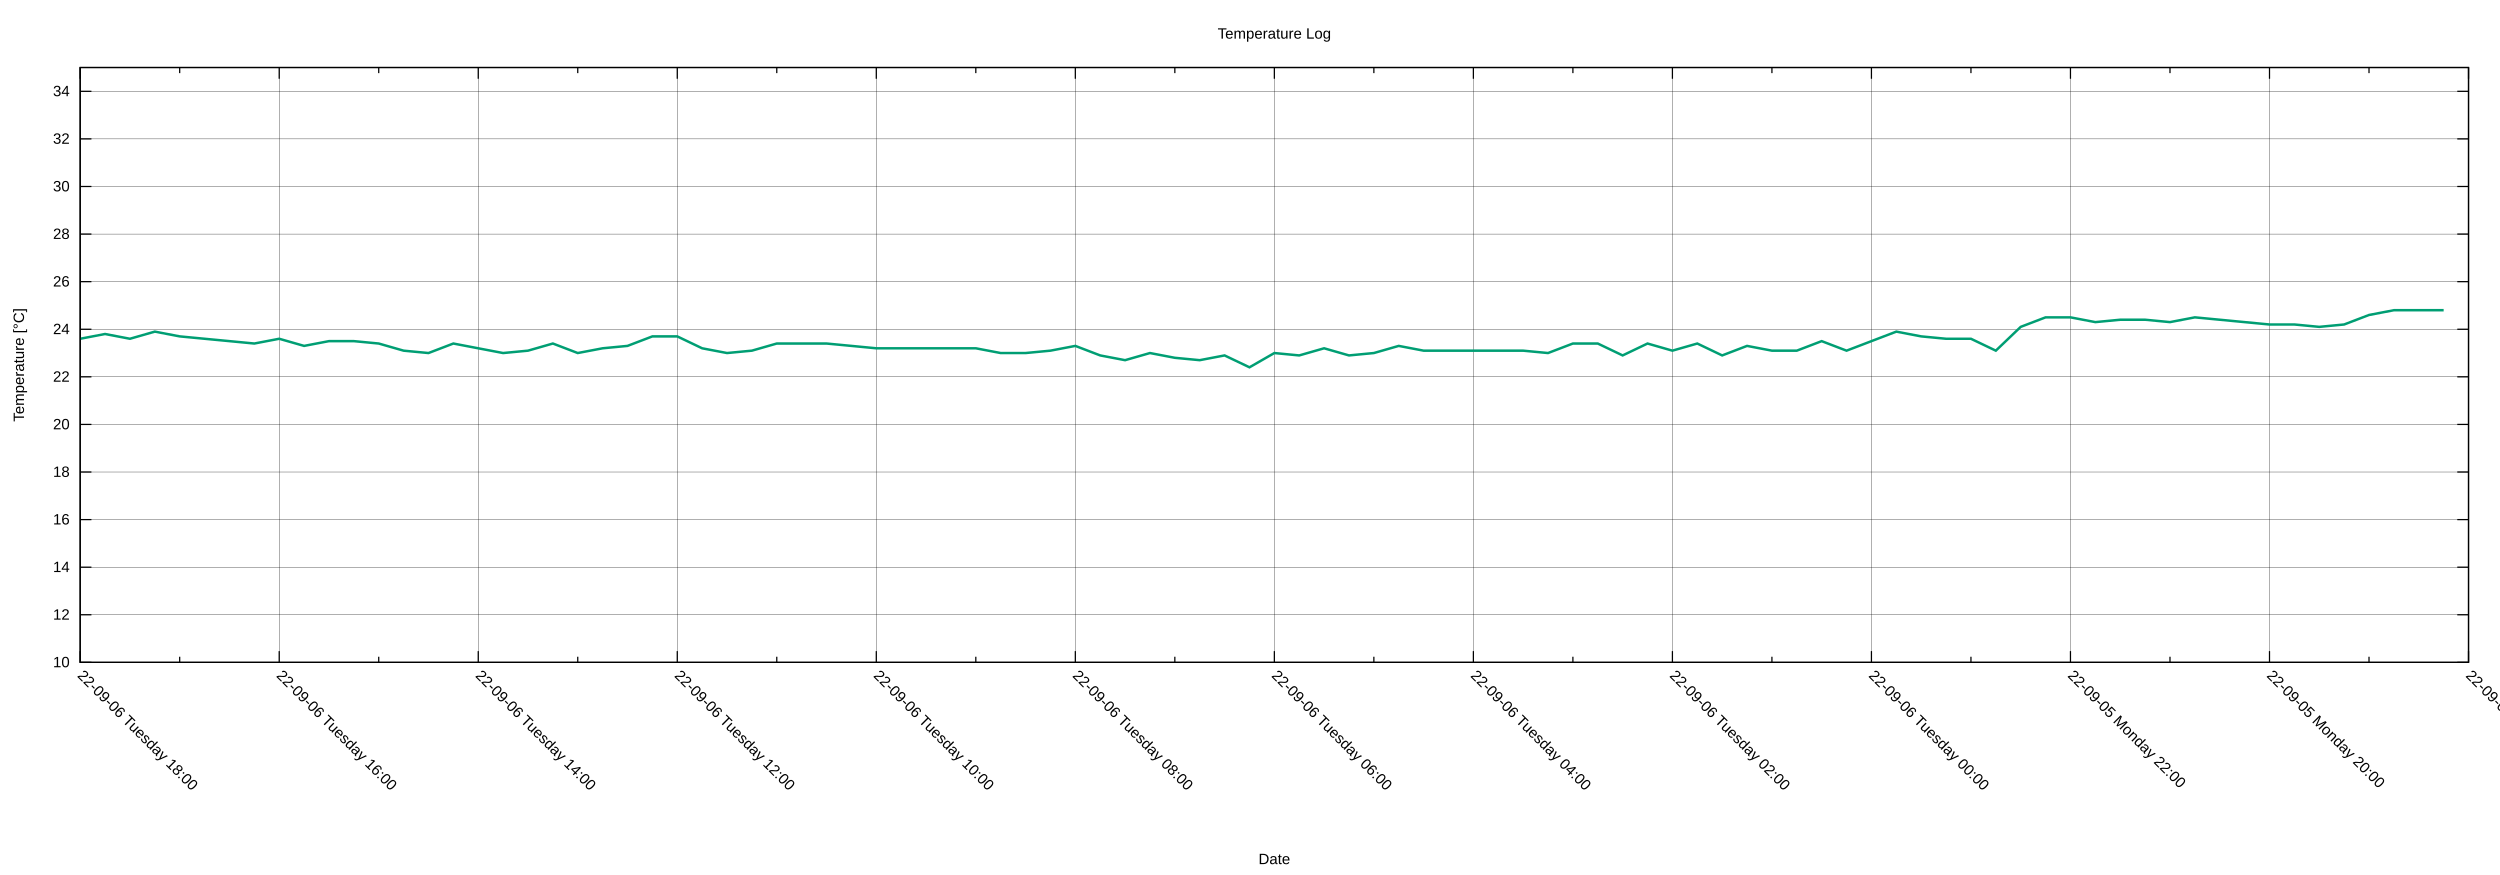
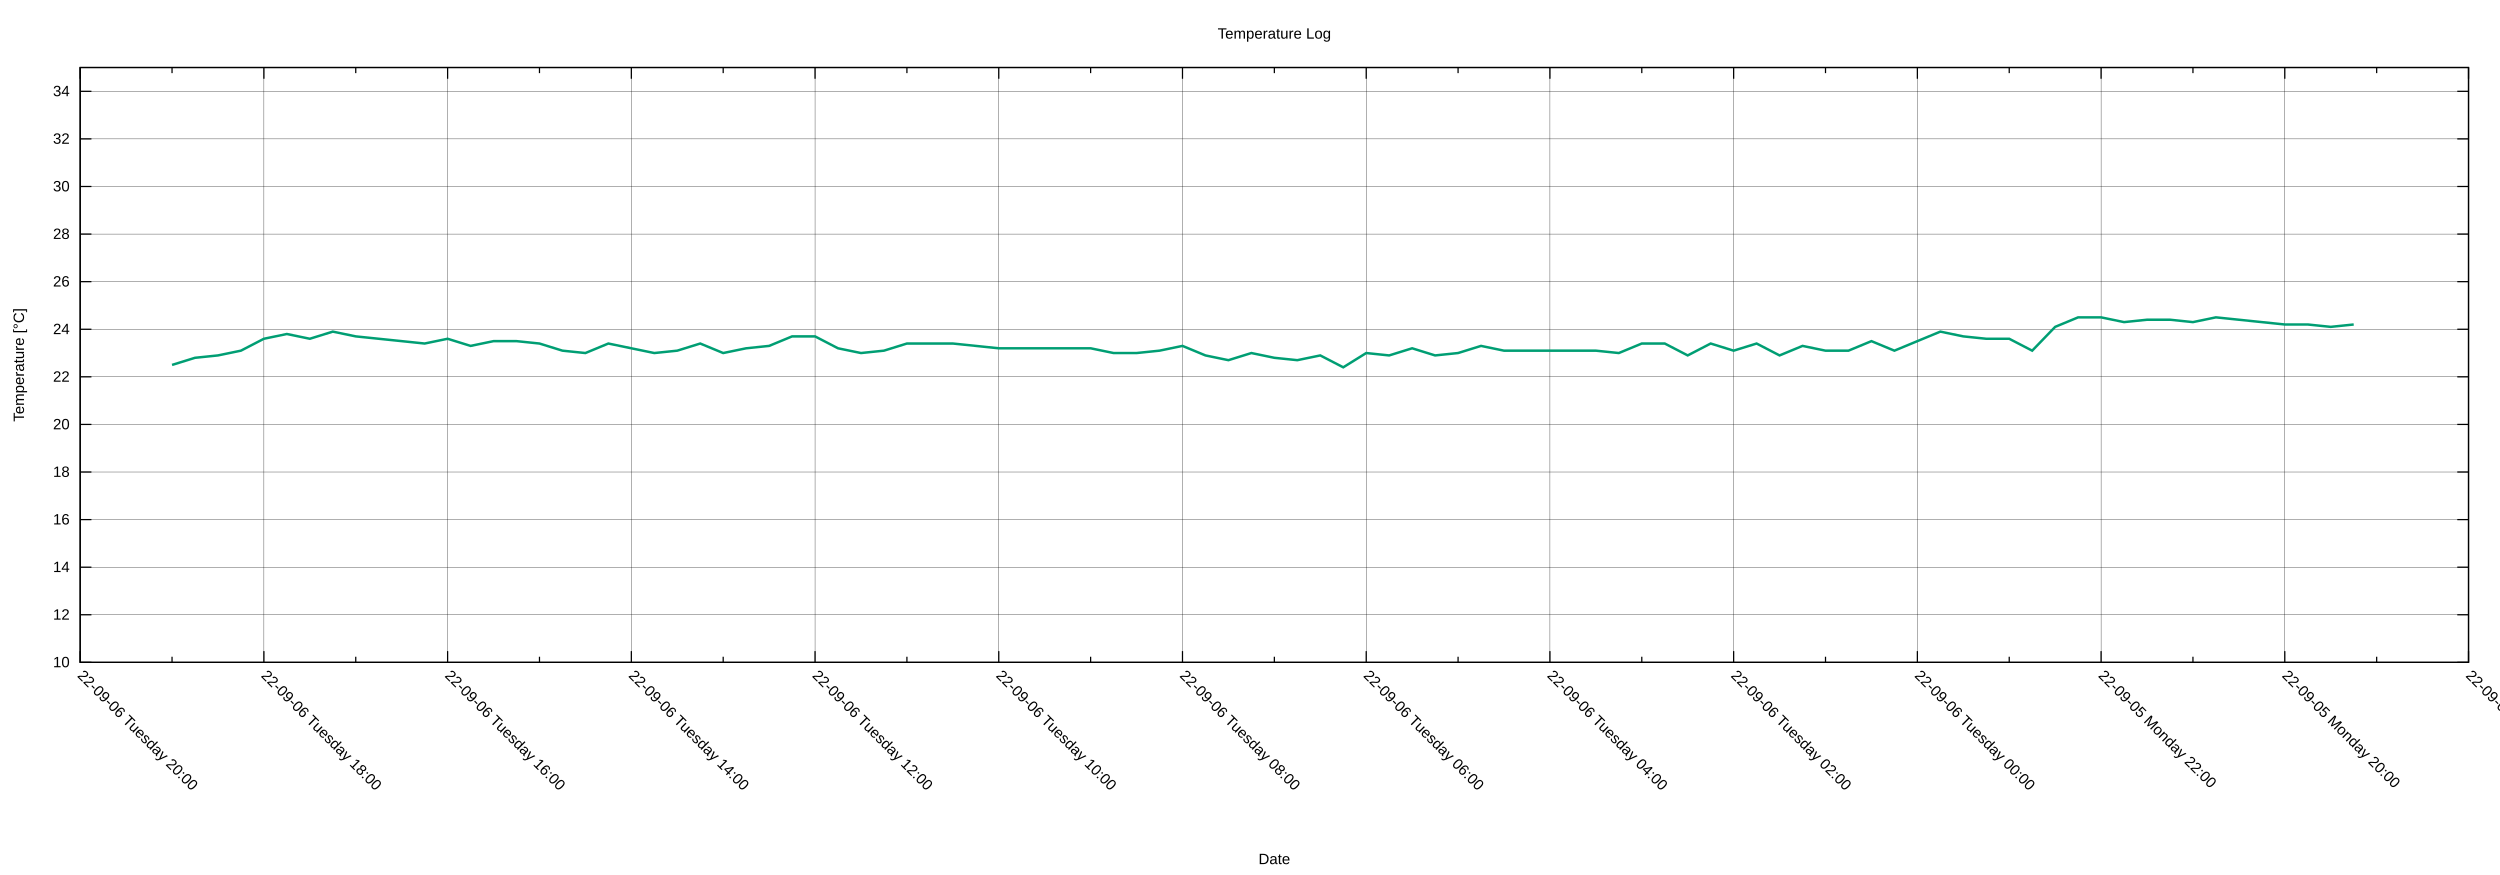
<svg xmlns="http://www.w3.org/2000/svg" xmlns:xlink="http://www.w3.org/1999/xlink" width="2000" height="700" viewBox="0 0 2000 700">
  <g id="gnuplot_canvas">
    <rect x="0" y="0" width="2000" height="700" fill="none" />
    <defs>
      <circle id="gpDot" r="0.5" stroke-width="0.5" stroke="currentColor" />
      <path id="gpPt0" stroke-width="0.222" stroke="currentColor" d="M-1,0 h2 M0,-1 v2" />
      <path id="gpPt1" stroke-width="0.222" stroke="currentColor" d="M-1,-1 L1,1 M1,-1 L-1,1" />
      <path id="gpPt2" stroke-width="0.222" stroke="currentColor" d="M-1,0 L1,0 M0,-1 L0,1 M-1,-1 L1,1 M-1,1 L1,-1" />
      <rect id="gpPt3" stroke-width="0.222" stroke="currentColor" x="-1" y="-1" width="2" height="2" />
      <rect id="gpPt4" stroke-width="0.222" stroke="currentColor" fill="currentColor" x="-1" y="-1" width="2" height="2" />
      <circle id="gpPt5" stroke-width="0.222" stroke="currentColor" cx="0" cy="0" r="1" />
      <use xlink:href="#gpPt5" id="gpPt6" fill="currentColor" stroke="none" />
      <path id="gpPt7" stroke-width="0.222" stroke="currentColor" d="M0,-1.33 L-1.33,0.67 L1.33,0.67 z" />
      <use xlink:href="#gpPt7" id="gpPt8" fill="currentColor" stroke="none" />
      <use xlink:href="#gpPt7" id="gpPt9" stroke="currentColor" transform="rotate(180)" />
      <use xlink:href="#gpPt9" id="gpPt10" fill="currentColor" stroke="none" />
      <use xlink:href="#gpPt3" id="gpPt11" stroke="currentColor" transform="rotate(45)" />
      <use xlink:href="#gpPt11" id="gpPt12" fill="currentColor" stroke="none" />
      <path id="gpPt13" stroke-width="0.222" stroke="currentColor" d="M0,1.330 L1.265,0.411 L0.782,-1.067 L-0.782,-1.076 L-1.265,0.411 z" />
      <use xlink:href="#gpPt13" id="gpPt14" fill="currentColor" stroke="none" />
      <filter id="textbox" filterUnits="objectBoundingBox" x="0" y="0" height="1" width="1">
        <feFlood flood-color="white" flood-opacity="1" result="bgnd" />
        <feComposite in="SourceGraphic" in2="bgnd" operator="atop" />
      </filter>
      <filter id="greybox" filterUnits="objectBoundingBox" x="0" y="0" height="1" width="1">
        <feFlood flood-color="lightgrey" flood-opacity="1" result="grey" />
        <feComposite in="SourceGraphic" in2="grey" operator="atop" />
      </filter>
    </defs>
    <g fill="none" color="white" stroke="currentColor" stroke-width="1.00" stroke-linecap="butt" stroke-linejoin="miter">
</g>
    <g fill="none" color="black" stroke="currentColor" stroke-width="1.00" stroke-linecap="butt" stroke-linejoin="miter">
</g>
    <g fill="none" color="black" stroke="black" stroke-width="0.25" stroke-linecap="butt" stroke-linejoin="miter">
</g>
    <g fill="none" color="black" stroke="currentColor" stroke-width="0.25" stroke-linecap="butt" stroke-linejoin="miter">
      <path stroke="black" class="gridline" d="M64.14,529.89 L1974.82,529.89  " />
    </g>
    <g fill="none" color="black" stroke="black" stroke-width="1.00" stroke-linecap="butt" stroke-linejoin="miter">
</g>
    <g fill="none" color="black" stroke="currentColor" stroke-width="1.00" stroke-linecap="butt" stroke-linejoin="miter">
      <path stroke="black" d="M64.14,529.89 L73.14,529.89 M1974.82,529.89 L1965.82,529.89  " />
      <g transform="translate(55.75,533.79)" stroke="none" fill="black" font-family="Arial" font-size="12.00" text-anchor="end">
        <text>
          <tspan font-family="Arial"> 10</tspan>
        </text>
      </g>
    </g>
    <g fill="none" color="black" stroke="currentColor" stroke-width="1.00" stroke-linecap="butt" stroke-linejoin="miter">
</g>
    <g fill="none" color="black" stroke="black" stroke-width="0.25" stroke-linecap="butt" stroke-linejoin="miter">
</g>
    <g fill="none" color="black" stroke="currentColor" stroke-width="0.25" stroke-linecap="butt" stroke-linejoin="miter">
      <path stroke="black" class="gridline" d="M64.14,491.82 L1974.82,491.82  " />
    </g>
    <g fill="none" color="black" stroke="black" stroke-width="1.00" stroke-linecap="butt" stroke-linejoin="miter">
</g>
    <g fill="none" color="black" stroke="currentColor" stroke-width="1.00" stroke-linecap="butt" stroke-linejoin="miter">
      <path stroke="black" d="M64.14,491.82 L73.14,491.82 M1974.82,491.82 L1965.82,491.82  " />
      <g transform="translate(55.75,495.72)" stroke="none" fill="black" font-family="Arial" font-size="12.00" text-anchor="end">
        <text>
          <tspan font-family="Arial"> 12</tspan>
        </text>
      </g>
    </g>
    <g fill="none" color="black" stroke="currentColor" stroke-width="1.00" stroke-linecap="butt" stroke-linejoin="miter">
</g>
    <g fill="none" color="black" stroke="black" stroke-width="0.25" stroke-linecap="butt" stroke-linejoin="miter">
</g>
    <g fill="none" color="black" stroke="currentColor" stroke-width="0.25" stroke-linecap="butt" stroke-linejoin="miter">
      <path stroke="black" class="gridline" d="M64.14,453.75 L1974.82,453.75  " />
    </g>
    <g fill="none" color="black" stroke="black" stroke-width="1.00" stroke-linecap="butt" stroke-linejoin="miter">
</g>
    <g fill="none" color="black" stroke="currentColor" stroke-width="1.00" stroke-linecap="butt" stroke-linejoin="miter">
      <path stroke="black" d="M64.14,453.75 L73.14,453.75 M1974.82,453.75 L1965.82,453.75  " />
      <g transform="translate(55.75,457.65)" stroke="none" fill="black" font-family="Arial" font-size="12.00" text-anchor="end">
        <text>
          <tspan font-family="Arial"> 14</tspan>
        </text>
      </g>
    </g>
    <g fill="none" color="black" stroke="currentColor" stroke-width="1.00" stroke-linecap="butt" stroke-linejoin="miter">
</g>
    <g fill="none" color="black" stroke="black" stroke-width="0.25" stroke-linecap="butt" stroke-linejoin="miter">
</g>
    <g fill="none" color="black" stroke="currentColor" stroke-width="0.25" stroke-linecap="butt" stroke-linejoin="miter">
      <path stroke="black" class="gridline" d="M64.14,415.68 L1974.82,415.68  " />
    </g>
    <g fill="none" color="black" stroke="black" stroke-width="1.00" stroke-linecap="butt" stroke-linejoin="miter">
</g>
    <g fill="none" color="black" stroke="currentColor" stroke-width="1.00" stroke-linecap="butt" stroke-linejoin="miter">
      <path stroke="black" d="M64.14,415.68 L73.14,415.68 M1974.82,415.68 L1965.82,415.68  " />
      <g transform="translate(55.75,419.58)" stroke="none" fill="black" font-family="Arial" font-size="12.00" text-anchor="end">
        <text>
          <tspan font-family="Arial"> 16</tspan>
        </text>
      </g>
    </g>
    <g fill="none" color="black" stroke="currentColor" stroke-width="1.00" stroke-linecap="butt" stroke-linejoin="miter">
</g>
    <g fill="none" color="black" stroke="black" stroke-width="0.25" stroke-linecap="butt" stroke-linejoin="miter">
</g>
    <g fill="none" color="black" stroke="currentColor" stroke-width="0.25" stroke-linecap="butt" stroke-linejoin="miter">
      <path stroke="black" class="gridline" d="M64.14,377.61 L1974.82,377.61  " />
    </g>
    <g fill="none" color="black" stroke="black" stroke-width="1.00" stroke-linecap="butt" stroke-linejoin="miter">
</g>
    <g fill="none" color="black" stroke="currentColor" stroke-width="1.00" stroke-linecap="butt" stroke-linejoin="miter">
      <path stroke="black" d="M64.14,377.61 L73.14,377.61 M1974.82,377.61 L1965.82,377.61  " />
      <g transform="translate(55.75,381.51)" stroke="none" fill="black" font-family="Arial" font-size="12.00" text-anchor="end">
        <text>
          <tspan font-family="Arial"> 18</tspan>
        </text>
      </g>
    </g>
    <g fill="none" color="black" stroke="currentColor" stroke-width="1.00" stroke-linecap="butt" stroke-linejoin="miter">
</g>
    <g fill="none" color="black" stroke="black" stroke-width="0.25" stroke-linecap="butt" stroke-linejoin="miter">
</g>
    <g fill="none" color="black" stroke="currentColor" stroke-width="0.25" stroke-linecap="butt" stroke-linejoin="miter">
      <path stroke="black" class="gridline" d="M64.14,339.54 L1974.82,339.54  " />
    </g>
    <g fill="none" color="black" stroke="black" stroke-width="1.00" stroke-linecap="butt" stroke-linejoin="miter">
</g>
    <g fill="none" color="black" stroke="currentColor" stroke-width="1.00" stroke-linecap="butt" stroke-linejoin="miter">
      <path stroke="black" d="M64.14,339.54 L73.14,339.54 M1974.82,339.54 L1965.82,339.54  " />
      <g transform="translate(55.75,343.44)" stroke="none" fill="black" font-family="Arial" font-size="12.00" text-anchor="end">
        <text>
          <tspan font-family="Arial"> 20</tspan>
        </text>
      </g>
    </g>
    <g fill="none" color="black" stroke="currentColor" stroke-width="1.00" stroke-linecap="butt" stroke-linejoin="miter">
</g>
    <g fill="none" color="black" stroke="black" stroke-width="0.25" stroke-linecap="butt" stroke-linejoin="miter">
</g>
    <g fill="none" color="black" stroke="currentColor" stroke-width="0.25" stroke-linecap="butt" stroke-linejoin="miter">
      <path stroke="black" class="gridline" d="M64.14,301.47 L1974.82,301.47  " />
    </g>
    <g fill="none" color="black" stroke="black" stroke-width="1.00" stroke-linecap="butt" stroke-linejoin="miter">
</g>
    <g fill="none" color="black" stroke="currentColor" stroke-width="1.00" stroke-linecap="butt" stroke-linejoin="miter">
      <path stroke="black" d="M64.14,301.47 L73.14,301.47 M1974.82,301.47 L1965.82,301.47  " />
      <g transform="translate(55.75,305.37)" stroke="none" fill="black" font-family="Arial" font-size="12.00" text-anchor="end">
        <text>
          <tspan font-family="Arial"> 22</tspan>
        </text>
      </g>
    </g>
    <g fill="none" color="black" stroke="currentColor" stroke-width="1.00" stroke-linecap="butt" stroke-linejoin="miter">
</g>
    <g fill="none" color="black" stroke="black" stroke-width="0.25" stroke-linecap="butt" stroke-linejoin="miter">
</g>
    <g fill="none" color="black" stroke="currentColor" stroke-width="0.25" stroke-linecap="butt" stroke-linejoin="miter">
      <path stroke="black" class="gridline" d="M64.14,263.40 L1974.82,263.40  " />
    </g>
    <g fill="none" color="black" stroke="black" stroke-width="1.00" stroke-linecap="butt" stroke-linejoin="miter">
</g>
    <g fill="none" color="black" stroke="currentColor" stroke-width="1.00" stroke-linecap="butt" stroke-linejoin="miter">
      <path stroke="black" d="M64.14,263.40 L73.14,263.40 M1974.82,263.40 L1965.82,263.40  " />
      <g transform="translate(55.75,267.30)" stroke="none" fill="black" font-family="Arial" font-size="12.00" text-anchor="end">
        <text>
          <tspan font-family="Arial"> 24</tspan>
        </text>
      </g>
    </g>
    <g fill="none" color="black" stroke="currentColor" stroke-width="1.00" stroke-linecap="butt" stroke-linejoin="miter">
</g>
    <g fill="none" color="black" stroke="black" stroke-width="0.25" stroke-linecap="butt" stroke-linejoin="miter">
</g>
    <g fill="none" color="black" stroke="currentColor" stroke-width="0.25" stroke-linecap="butt" stroke-linejoin="miter">
      <path stroke="black" class="gridline" d="M64.14,225.33 L1974.82,225.33  " />
    </g>
    <g fill="none" color="black" stroke="black" stroke-width="1.00" stroke-linecap="butt" stroke-linejoin="miter">
</g>
    <g fill="none" color="black" stroke="currentColor" stroke-width="1.00" stroke-linecap="butt" stroke-linejoin="miter">
      <path stroke="black" d="M64.14,225.33 L73.14,225.33 M1974.82,225.33 L1965.82,225.33  " />
      <g transform="translate(55.75,229.23)" stroke="none" fill="black" font-family="Arial" font-size="12.00" text-anchor="end">
        <text>
          <tspan font-family="Arial"> 26</tspan>
        </text>
      </g>
    </g>
    <g fill="none" color="black" stroke="currentColor" stroke-width="1.00" stroke-linecap="butt" stroke-linejoin="miter">
</g>
    <g fill="none" color="black" stroke="black" stroke-width="0.25" stroke-linecap="butt" stroke-linejoin="miter">
</g>
    <g fill="none" color="black" stroke="currentColor" stroke-width="0.25" stroke-linecap="butt" stroke-linejoin="miter">
      <path stroke="black" class="gridline" d="M64.14,187.26 L1974.82,187.26  " />
    </g>
    <g fill="none" color="black" stroke="black" stroke-width="1.00" stroke-linecap="butt" stroke-linejoin="miter">
</g>
    <g fill="none" color="black" stroke="currentColor" stroke-width="1.00" stroke-linecap="butt" stroke-linejoin="miter">
      <path stroke="black" d="M64.14,187.26 L73.14,187.26 M1974.82,187.26 L1965.82,187.26  " />
      <g transform="translate(55.75,191.16)" stroke="none" fill="black" font-family="Arial" font-size="12.00" text-anchor="end">
        <text>
          <tspan font-family="Arial"> 28</tspan>
        </text>
      </g>
    </g>
    <g fill="none" color="black" stroke="currentColor" stroke-width="1.00" stroke-linecap="butt" stroke-linejoin="miter">
</g>
    <g fill="none" color="black" stroke="black" stroke-width="0.25" stroke-linecap="butt" stroke-linejoin="miter">
</g>
    <g fill="none" color="black" stroke="currentColor" stroke-width="0.25" stroke-linecap="butt" stroke-linejoin="miter">
      <path stroke="black" class="gridline" d="M64.14,149.19 L1974.82,149.19  " />
    </g>
    <g fill="none" color="black" stroke="black" stroke-width="1.00" stroke-linecap="butt" stroke-linejoin="miter">
</g>
    <g fill="none" color="black" stroke="currentColor" stroke-width="1.00" stroke-linecap="butt" stroke-linejoin="miter">
      <path stroke="black" d="M64.14,149.19 L73.14,149.19 M1974.82,149.19 L1965.82,149.19  " />
      <g transform="translate(55.75,153.09)" stroke="none" fill="black" font-family="Arial" font-size="12.00" text-anchor="end">
        <text>
          <tspan font-family="Arial"> 30</tspan>
        </text>
      </g>
    </g>
    <g fill="none" color="black" stroke="currentColor" stroke-width="1.00" stroke-linecap="butt" stroke-linejoin="miter">
</g>
    <g fill="none" color="black" stroke="black" stroke-width="0.25" stroke-linecap="butt" stroke-linejoin="miter">
</g>
    <g fill="none" color="black" stroke="currentColor" stroke-width="0.25" stroke-linecap="butt" stroke-linejoin="miter">
      <path stroke="black" class="gridline" d="M64.14,111.12 L1974.82,111.12  " />
    </g>
    <g fill="none" color="black" stroke="black" stroke-width="1.00" stroke-linecap="butt" stroke-linejoin="miter">
</g>
    <g fill="none" color="black" stroke="currentColor" stroke-width="1.00" stroke-linecap="butt" stroke-linejoin="miter">
      <path stroke="black" d="M64.14,111.12 L73.14,111.12 M1974.82,111.12 L1965.82,111.12  " />
      <g transform="translate(55.75,115.02)" stroke="none" fill="black" font-family="Arial" font-size="12.00" text-anchor="end">
        <text>
          <tspan font-family="Arial"> 32</tspan>
        </text>
      </g>
    </g>
    <g fill="none" color="black" stroke="currentColor" stroke-width="1.00" stroke-linecap="butt" stroke-linejoin="miter">
</g>
    <g fill="none" color="black" stroke="black" stroke-width="0.25" stroke-linecap="butt" stroke-linejoin="miter">
</g>
    <g fill="none" color="black" stroke="currentColor" stroke-width="0.25" stroke-linecap="butt" stroke-linejoin="miter">
      <path stroke="black" class="gridline" d="M64.14,73.05 L1974.82,73.05  " />
    </g>
    <g fill="none" color="black" stroke="black" stroke-width="1.00" stroke-linecap="butt" stroke-linejoin="miter">
</g>
    <g fill="none" color="black" stroke="currentColor" stroke-width="1.00" stroke-linecap="butt" stroke-linejoin="miter">
      <path stroke="black" d="M64.14,73.05 L73.14,73.05 M1974.82,73.05 L1965.82,73.05  " />
      <g transform="translate(55.75,76.95)" stroke="none" fill="black" font-family="Arial" font-size="12.00" text-anchor="end">
        <text>
          <tspan font-family="Arial"> 34</tspan>
        </text>
      </g>
    </g>
    <g fill="none" color="black" stroke="currentColor" stroke-width="1.00" stroke-linecap="butt" stroke-linejoin="miter">
</g>
    <g fill="none" color="black" stroke="black" stroke-width="0.25" stroke-linecap="butt" stroke-linejoin="miter">
</g>
    <g fill="none" color="black" stroke="currentColor" stroke-width="0.25" stroke-linecap="butt" stroke-linejoin="miter">
      <path stroke="black" class="gridline" d="M1974.82,529.89 L1974.82,54.01  " />
    </g>
    <g fill="none" color="black" stroke="black" stroke-width="1.00" stroke-linecap="butt" stroke-linejoin="miter">
</g>
    <g fill="none" color="black" stroke="currentColor" stroke-width="1.00" stroke-linecap="butt" stroke-linejoin="miter">
      <path stroke="black" d="M1974.82,529.89 L1974.82,520.89 M1974.82,54.01 L1974.82,63.01  " />
      <g transform="translate(1972.06,541.04) rotate(45)" stroke="none" fill="black" font-family="Arial" font-size="12.00" text-anchor="start">
        <text>
          <tspan font-family="Arial">22-09-05 Monday 18:00</tspan>
        </text>
      </g>
    </g>
    <g fill="none" color="black" stroke="currentColor" stroke-width="1.00" stroke-linecap="butt" stroke-linejoin="miter">
-       <path stroke="black" d="M1895.21,529.89 L1895.21,525.39 M1895.21,54.01 L1895.21,58.51  " />
-     </g>
-     <g fill="none" color="black" stroke="black" stroke-width="0.25" stroke-linecap="butt" stroke-linejoin="miter">
- </g>
-     <g fill="none" color="black" stroke="currentColor" stroke-width="0.25" stroke-linecap="butt" stroke-linejoin="miter">
-       <path stroke="black" class="gridline" d="M1815.60,529.89 L1815.60,54.01  " />
-     </g>
-     <g fill="none" color="black" stroke="black" stroke-width="1.00" stroke-linecap="butt" stroke-linejoin="miter">
- </g>
-     <g fill="none" color="black" stroke="currentColor" stroke-width="1.00" stroke-linecap="butt" stroke-linejoin="miter">
-       <path stroke="black" d="M1815.60,529.89 L1815.60,520.89 M1815.60,54.01 L1815.60,63.01  " />
-       <g transform="translate(1812.84,541.04) rotate(45)" stroke="none" fill="black" font-family="Arial" font-size="12.00" text-anchor="start">
+       <path stroke="black" d="M1901.33,529.89 L1901.33,525.39 M1901.33,54.01 L1901.33,58.51  " />
+     </g>
+     <g fill="none" color="black" stroke="black" stroke-width="0.25" stroke-linecap="butt" stroke-linejoin="miter">
+ </g>
+     <g fill="none" color="black" stroke="currentColor" stroke-width="0.25" stroke-linecap="butt" stroke-linejoin="miter">
+       <path stroke="black" class="gridline" d="M1827.84,529.89 L1827.84,54.01  " />
+     </g>
+     <g fill="none" color="black" stroke="black" stroke-width="1.00" stroke-linecap="butt" stroke-linejoin="miter">
+ </g>
+     <g fill="none" color="black" stroke="currentColor" stroke-width="1.00" stroke-linecap="butt" stroke-linejoin="miter">
+       <path stroke="black" d="M1827.84,529.89 L1827.84,520.89 M1827.84,54.01 L1827.84,63.01  " />
+       <g transform="translate(1825.08,541.04) rotate(45)" stroke="none" fill="black" font-family="Arial" font-size="12.00" text-anchor="start">
        <text>
          <tspan font-family="Arial">22-09-05 Monday 20:00</tspan>
        </text>
      </g>
    </g>
    <g fill="none" color="black" stroke="currentColor" stroke-width="1.00" stroke-linecap="butt" stroke-linejoin="miter">
-       <path stroke="black" d="M1735.99,529.89 L1735.99,525.39 M1735.99,54.01 L1735.99,58.51  " />
-     </g>
-     <g fill="none" color="black" stroke="black" stroke-width="0.25" stroke-linecap="butt" stroke-linejoin="miter">
- </g>
-     <g fill="none" color="black" stroke="currentColor" stroke-width="0.25" stroke-linecap="butt" stroke-linejoin="miter">
-       <path stroke="black" class="gridline" d="M1656.37,529.89 L1656.37,54.01  " />
-     </g>
-     <g fill="none" color="black" stroke="black" stroke-width="1.00" stroke-linecap="butt" stroke-linejoin="miter">
- </g>
-     <g fill="none" color="black" stroke="currentColor" stroke-width="1.00" stroke-linecap="butt" stroke-linejoin="miter">
-       <path stroke="black" d="M1656.37,529.89 L1656.37,520.89 M1656.37,54.01 L1656.37,63.01  " />
-       <g transform="translate(1653.61,541.04) rotate(45)" stroke="none" fill="black" font-family="Arial" font-size="12.00" text-anchor="start">
+       <path stroke="black" d="M1754.36,529.89 L1754.36,525.39 M1754.36,54.01 L1754.36,58.51  " />
+     </g>
+     <g fill="none" color="black" stroke="black" stroke-width="0.25" stroke-linecap="butt" stroke-linejoin="miter">
+ </g>
+     <g fill="none" color="black" stroke="currentColor" stroke-width="0.25" stroke-linecap="butt" stroke-linejoin="miter">
+       <path stroke="black" class="gridline" d="M1680.87,529.89 L1680.87,54.01  " />
+     </g>
+     <g fill="none" color="black" stroke="black" stroke-width="1.00" stroke-linecap="butt" stroke-linejoin="miter">
+ </g>
+     <g fill="none" color="black" stroke="currentColor" stroke-width="1.00" stroke-linecap="butt" stroke-linejoin="miter">
+       <path stroke="black" d="M1680.87,529.89 L1680.87,520.89 M1680.87,54.01 L1680.87,63.01  " />
+       <g transform="translate(1678.11,541.04) rotate(45)" stroke="none" fill="black" font-family="Arial" font-size="12.00" text-anchor="start">
        <text>
          <tspan font-family="Arial">22-09-05 Monday 22:00</tspan>
        </text>
      </g>
    </g>
    <g fill="none" color="black" stroke="currentColor" stroke-width="1.00" stroke-linecap="butt" stroke-linejoin="miter">
-       <path stroke="black" d="M1576.76,529.89 L1576.76,525.39 M1576.76,54.01 L1576.76,58.51  " />
-     </g>
-     <g fill="none" color="black" stroke="black" stroke-width="0.25" stroke-linecap="butt" stroke-linejoin="miter">
- </g>
-     <g fill="none" color="black" stroke="currentColor" stroke-width="0.25" stroke-linecap="butt" stroke-linejoin="miter">
-       <path stroke="black" class="gridline" d="M1497.15,529.89 L1497.15,54.01  " />
-     </g>
-     <g fill="none" color="black" stroke="black" stroke-width="1.00" stroke-linecap="butt" stroke-linejoin="miter">
- </g>
-     <g fill="none" color="black" stroke="currentColor" stroke-width="1.00" stroke-linecap="butt" stroke-linejoin="miter">
-       <path stroke="black" d="M1497.15,529.89 L1497.15,520.89 M1497.15,54.01 L1497.15,63.01  " />
-       <g transform="translate(1494.39,541.04) rotate(45)" stroke="none" fill="black" font-family="Arial" font-size="12.00" text-anchor="start">
+       <path stroke="black" d="M1607.38,529.89 L1607.38,525.39 M1607.38,54.01 L1607.38,58.51  " />
+     </g>
+     <g fill="none" color="black" stroke="black" stroke-width="0.25" stroke-linecap="butt" stroke-linejoin="miter">
+ </g>
+     <g fill="none" color="black" stroke="currentColor" stroke-width="0.25" stroke-linecap="butt" stroke-linejoin="miter">
+       <path stroke="black" class="gridline" d="M1533.89,529.89 L1533.89,54.01  " />
+     </g>
+     <g fill="none" color="black" stroke="black" stroke-width="1.00" stroke-linecap="butt" stroke-linejoin="miter">
+ </g>
+     <g fill="none" color="black" stroke="currentColor" stroke-width="1.00" stroke-linecap="butt" stroke-linejoin="miter">
+       <path stroke="black" d="M1533.89,529.89 L1533.89,520.89 M1533.89,54.01 L1533.89,63.01  " />
+       <g transform="translate(1531.13,541.04) rotate(45)" stroke="none" fill="black" font-family="Arial" font-size="12.00" text-anchor="start">
        <text>
          <tspan font-family="Arial">22-09-06 Tuesday 00:00</tspan>
        </text>
      </g>
    </g>
    <g fill="none" color="black" stroke="currentColor" stroke-width="1.00" stroke-linecap="butt" stroke-linejoin="miter">
-       <path stroke="black" d="M1417.54,529.89 L1417.54,525.39 M1417.54,54.01 L1417.54,58.51  " />
-     </g>
-     <g fill="none" color="black" stroke="black" stroke-width="0.25" stroke-linecap="butt" stroke-linejoin="miter">
- </g>
-     <g fill="none" color="black" stroke="currentColor" stroke-width="0.25" stroke-linecap="butt" stroke-linejoin="miter">
-       <path stroke="black" class="gridline" d="M1337.93,529.89 L1337.93,54.01  " />
-     </g>
-     <g fill="none" color="black" stroke="black" stroke-width="1.00" stroke-linecap="butt" stroke-linejoin="miter">
- </g>
-     <g fill="none" color="black" stroke="currentColor" stroke-width="1.00" stroke-linecap="butt" stroke-linejoin="miter">
-       <path stroke="black" d="M1337.93,529.89 L1337.93,520.89 M1337.93,54.01 L1337.93,63.01  " />
-       <g transform="translate(1335.17,541.04) rotate(45)" stroke="none" fill="black" font-family="Arial" font-size="12.00" text-anchor="start">
+       <path stroke="black" d="M1460.41,529.89 L1460.41,525.39 M1460.41,54.01 L1460.41,58.51  " />
+     </g>
+     <g fill="none" color="black" stroke="black" stroke-width="0.25" stroke-linecap="butt" stroke-linejoin="miter">
+ </g>
+     <g fill="none" color="black" stroke="currentColor" stroke-width="0.25" stroke-linecap="butt" stroke-linejoin="miter">
+       <path stroke="black" class="gridline" d="M1386.92,529.89 L1386.92,54.01  " />
+     </g>
+     <g fill="none" color="black" stroke="black" stroke-width="1.00" stroke-linecap="butt" stroke-linejoin="miter">
+ </g>
+     <g fill="none" color="black" stroke="currentColor" stroke-width="1.00" stroke-linecap="butt" stroke-linejoin="miter">
+       <path stroke="black" d="M1386.92,529.89 L1386.92,520.89 M1386.92,54.01 L1386.92,63.01  " />
+       <g transform="translate(1384.16,541.04) rotate(45)" stroke="none" fill="black" font-family="Arial" font-size="12.00" text-anchor="start">
        <text>
          <tspan font-family="Arial">22-09-06 Tuesday 02:00</tspan>
        </text>
      </g>
    </g>
    <g fill="none" color="black" stroke="currentColor" stroke-width="1.00" stroke-linecap="butt" stroke-linejoin="miter">
-       <path stroke="black" d="M1258.32,529.89 L1258.32,525.39 M1258.32,54.01 L1258.32,58.51  " />
-     </g>
-     <g fill="none" color="black" stroke="black" stroke-width="0.25" stroke-linecap="butt" stroke-linejoin="miter">
- </g>
-     <g fill="none" color="black" stroke="currentColor" stroke-width="0.25" stroke-linecap="butt" stroke-linejoin="miter">
-       <path stroke="black" class="gridline" d="M1178.70,529.89 L1178.70,54.01  " />
-     </g>
-     <g fill="none" color="black" stroke="black" stroke-width="1.00" stroke-linecap="butt" stroke-linejoin="miter">
- </g>
-     <g fill="none" color="black" stroke="currentColor" stroke-width="1.00" stroke-linecap="butt" stroke-linejoin="miter">
-       <path stroke="black" d="M1178.70,529.89 L1178.70,520.89 M1178.70,54.01 L1178.70,63.01  " />
-       <g transform="translate(1175.94,541.04) rotate(45)" stroke="none" fill="black" font-family="Arial" font-size="12.00" text-anchor="start">
+       <path stroke="black" d="M1313.43,529.89 L1313.43,525.39 M1313.43,54.01 L1313.43,58.51  " />
+     </g>
+     <g fill="none" color="black" stroke="black" stroke-width="0.25" stroke-linecap="butt" stroke-linejoin="miter">
+ </g>
+     <g fill="none" color="black" stroke="currentColor" stroke-width="0.25" stroke-linecap="butt" stroke-linejoin="miter">
+       <path stroke="black" class="gridline" d="M1239.94,529.89 L1239.94,54.01  " />
+     </g>
+     <g fill="none" color="black" stroke="black" stroke-width="1.00" stroke-linecap="butt" stroke-linejoin="miter">
+ </g>
+     <g fill="none" color="black" stroke="currentColor" stroke-width="1.00" stroke-linecap="butt" stroke-linejoin="miter">
+       <path stroke="black" d="M1239.94,529.89 L1239.94,520.89 M1239.94,54.01 L1239.94,63.01  " />
+       <g transform="translate(1237.18,541.04) rotate(45)" stroke="none" fill="black" font-family="Arial" font-size="12.00" text-anchor="start">
        <text>
          <tspan font-family="Arial">22-09-06 Tuesday 04:00</tspan>
        </text>
      </g>
    </g>
    <g fill="none" color="black" stroke="currentColor" stroke-width="1.00" stroke-linecap="butt" stroke-linejoin="miter">
-       <path stroke="black" d="M1099.09,529.89 L1099.09,525.39 M1099.09,54.01 L1099.09,58.51  " />
-     </g>
-     <g fill="none" color="black" stroke="black" stroke-width="0.25" stroke-linecap="butt" stroke-linejoin="miter">
- </g>
-     <g fill="none" color="black" stroke="currentColor" stroke-width="0.25" stroke-linecap="butt" stroke-linejoin="miter">
-       <path stroke="black" class="gridline" d="M1019.48,529.89 L1019.48,54.01  " />
-     </g>
-     <g fill="none" color="black" stroke="black" stroke-width="1.00" stroke-linecap="butt" stroke-linejoin="miter">
- </g>
-     <g fill="none" color="black" stroke="currentColor" stroke-width="1.00" stroke-linecap="butt" stroke-linejoin="miter">
-       <path stroke="black" d="M1019.48,529.89 L1019.48,520.89 M1019.48,54.01 L1019.48,63.01  " />
-       <g transform="translate(1016.72,541.04) rotate(45)" stroke="none" fill="black" font-family="Arial" font-size="12.00" text-anchor="start">
+       <path stroke="black" d="M1166.46,529.89 L1166.46,525.39 M1166.46,54.01 L1166.46,58.51  " />
+     </g>
+     <g fill="none" color="black" stroke="black" stroke-width="0.25" stroke-linecap="butt" stroke-linejoin="miter">
+ </g>
+     <g fill="none" color="black" stroke="currentColor" stroke-width="0.25" stroke-linecap="butt" stroke-linejoin="miter">
+       <path stroke="black" class="gridline" d="M1092.97,529.89 L1092.97,54.01  " />
+     </g>
+     <g fill="none" color="black" stroke="black" stroke-width="1.00" stroke-linecap="butt" stroke-linejoin="miter">
+ </g>
+     <g fill="none" color="black" stroke="currentColor" stroke-width="1.00" stroke-linecap="butt" stroke-linejoin="miter">
+       <path stroke="black" d="M1092.97,529.89 L1092.97,520.89 M1092.97,54.01 L1092.97,63.01  " />
+       <g transform="translate(1090.21,541.04) rotate(45)" stroke="none" fill="black" font-family="Arial" font-size="12.00" text-anchor="start">
        <text>
          <tspan font-family="Arial">22-09-06 Tuesday 06:00</tspan>
        </text>
      </g>
    </g>
    <g fill="none" color="black" stroke="currentColor" stroke-width="1.00" stroke-linecap="butt" stroke-linejoin="miter">
-       <path stroke="black" d="M939.87,529.89 L939.87,525.39 M939.87,54.01 L939.87,58.51  " />
-     </g>
-     <g fill="none" color="black" stroke="black" stroke-width="0.25" stroke-linecap="butt" stroke-linejoin="miter">
- </g>
-     <g fill="none" color="black" stroke="currentColor" stroke-width="0.25" stroke-linecap="butt" stroke-linejoin="miter">
-       <path stroke="black" class="gridline" d="M860.26,529.89 L860.26,54.01  " />
-     </g>
-     <g fill="none" color="black" stroke="black" stroke-width="1.00" stroke-linecap="butt" stroke-linejoin="miter">
- </g>
-     <g fill="none" color="black" stroke="currentColor" stroke-width="1.00" stroke-linecap="butt" stroke-linejoin="miter">
-       <path stroke="black" d="M860.26,529.89 L860.26,520.89 M860.26,54.01 L860.26,63.01  " />
-       <g transform="translate(857.50,541.04) rotate(45)" stroke="none" fill="black" font-family="Arial" font-size="12.00" text-anchor="start">
+       <path stroke="black" d="M1019.48,529.89 L1019.48,525.39 M1019.48,54.01 L1019.48,58.51  " />
+     </g>
+     <g fill="none" color="black" stroke="black" stroke-width="0.25" stroke-linecap="butt" stroke-linejoin="miter">
+ </g>
+     <g fill="none" color="black" stroke="currentColor" stroke-width="0.25" stroke-linecap="butt" stroke-linejoin="miter">
+       <path stroke="black" class="gridline" d="M945.99,529.89 L945.99,54.01  " />
+     </g>
+     <g fill="none" color="black" stroke="black" stroke-width="1.00" stroke-linecap="butt" stroke-linejoin="miter">
+ </g>
+     <g fill="none" color="black" stroke="currentColor" stroke-width="1.00" stroke-linecap="butt" stroke-linejoin="miter">
+       <path stroke="black" d="M945.99,529.89 L945.99,520.89 M945.99,54.01 L945.99,63.01  " />
+       <g transform="translate(943.23,541.04) rotate(45)" stroke="none" fill="black" font-family="Arial" font-size="12.00" text-anchor="start">
        <text>
          <tspan font-family="Arial">22-09-06 Tuesday 08:00</tspan>
        </text>
      </g>
    </g>
    <g fill="none" color="black" stroke="currentColor" stroke-width="1.00" stroke-linecap="butt" stroke-linejoin="miter">
-       <path stroke="black" d="M780.65,529.89 L780.65,525.39 M780.65,54.01 L780.65,58.51  " />
-     </g>
-     <g fill="none" color="black" stroke="black" stroke-width="0.25" stroke-linecap="butt" stroke-linejoin="miter">
- </g>
-     <g fill="none" color="black" stroke="currentColor" stroke-width="0.25" stroke-linecap="butt" stroke-linejoin="miter">
-       <path stroke="black" class="gridline" d="M701.03,529.89 L701.03,54.01  " />
-     </g>
-     <g fill="none" color="black" stroke="black" stroke-width="1.00" stroke-linecap="butt" stroke-linejoin="miter">
- </g>
-     <g fill="none" color="black" stroke="currentColor" stroke-width="1.00" stroke-linecap="butt" stroke-linejoin="miter">
-       <path stroke="black" d="M701.03,529.89 L701.03,520.89 M701.03,54.01 L701.03,63.01  " />
-       <g transform="translate(698.27,541.04) rotate(45)" stroke="none" fill="black" font-family="Arial" font-size="12.00" text-anchor="start">
+       <path stroke="black" d="M872.50,529.89 L872.50,525.39 M872.50,54.01 L872.50,58.51  " />
+     </g>
+     <g fill="none" color="black" stroke="black" stroke-width="0.25" stroke-linecap="butt" stroke-linejoin="miter">
+ </g>
+     <g fill="none" color="black" stroke="currentColor" stroke-width="0.25" stroke-linecap="butt" stroke-linejoin="miter">
+       <path stroke="black" class="gridline" d="M799.02,529.89 L799.02,54.01  " />
+     </g>
+     <g fill="none" color="black" stroke="black" stroke-width="1.00" stroke-linecap="butt" stroke-linejoin="miter">
+ </g>
+     <g fill="none" color="black" stroke="currentColor" stroke-width="1.00" stroke-linecap="butt" stroke-linejoin="miter">
+       <path stroke="black" d="M799.02,529.89 L799.02,520.89 M799.02,54.01 L799.02,63.01  " />
+       <g transform="translate(796.26,541.04) rotate(45)" stroke="none" fill="black" font-family="Arial" font-size="12.00" text-anchor="start">
        <text>
          <tspan font-family="Arial">22-09-06 Tuesday 10:00</tspan>
        </text>
      </g>
    </g>
    <g fill="none" color="black" stroke="currentColor" stroke-width="1.00" stroke-linecap="butt" stroke-linejoin="miter">
-       <path stroke="black" d="M621.42,529.89 L621.42,525.39 M621.42,54.01 L621.42,58.51  " />
-     </g>
-     <g fill="none" color="black" stroke="black" stroke-width="0.25" stroke-linecap="butt" stroke-linejoin="miter">
- </g>
-     <g fill="none" color="black" stroke="currentColor" stroke-width="0.25" stroke-linecap="butt" stroke-linejoin="miter">
-       <path stroke="black" class="gridline" d="M541.81,529.89 L541.81,54.01  " />
-     </g>
-     <g fill="none" color="black" stroke="black" stroke-width="1.00" stroke-linecap="butt" stroke-linejoin="miter">
- </g>
-     <g fill="none" color="black" stroke="currentColor" stroke-width="1.00" stroke-linecap="butt" stroke-linejoin="miter">
-       <path stroke="black" d="M541.81,529.89 L541.81,520.89 M541.81,54.01 L541.81,63.01  " />
-       <g transform="translate(539.05,541.04) rotate(45)" stroke="none" fill="black" font-family="Arial" font-size="12.00" text-anchor="start">
+       <path stroke="black" d="M725.53,529.89 L725.53,525.39 M725.53,54.01 L725.53,58.51  " />
+     </g>
+     <g fill="none" color="black" stroke="black" stroke-width="0.25" stroke-linecap="butt" stroke-linejoin="miter">
+ </g>
+     <g fill="none" color="black" stroke="currentColor" stroke-width="0.25" stroke-linecap="butt" stroke-linejoin="miter">
+       <path stroke="black" class="gridline" d="M652.04,529.89 L652.04,54.01  " />
+     </g>
+     <g fill="none" color="black" stroke="black" stroke-width="1.00" stroke-linecap="butt" stroke-linejoin="miter">
+ </g>
+     <g fill="none" color="black" stroke="currentColor" stroke-width="1.00" stroke-linecap="butt" stroke-linejoin="miter">
+       <path stroke="black" d="M652.04,529.89 L652.04,520.89 M652.04,54.01 L652.04,63.01  " />
+       <g transform="translate(649.28,541.04) rotate(45)" stroke="none" fill="black" font-family="Arial" font-size="12.00" text-anchor="start">
        <text>
          <tspan font-family="Arial">22-09-06 Tuesday 12:00</tspan>
        </text>
      </g>
    </g>
    <g fill="none" color="black" stroke="currentColor" stroke-width="1.00" stroke-linecap="butt" stroke-linejoin="miter">
-       <path stroke="black" d="M462.20,529.89 L462.20,525.39 M462.20,54.01 L462.20,58.51  " />
-     </g>
-     <g fill="none" color="black" stroke="black" stroke-width="0.25" stroke-linecap="butt" stroke-linejoin="miter">
- </g>
-     <g fill="none" color="black" stroke="currentColor" stroke-width="0.25" stroke-linecap="butt" stroke-linejoin="miter">
-       <path stroke="black" class="gridline" d="M382.59,529.89 L382.59,54.01  " />
-     </g>
-     <g fill="none" color="black" stroke="black" stroke-width="1.00" stroke-linecap="butt" stroke-linejoin="miter">
- </g>
-     <g fill="none" color="black" stroke="currentColor" stroke-width="1.00" stroke-linecap="butt" stroke-linejoin="miter">
-       <path stroke="black" d="M382.59,529.89 L382.59,520.89 M382.59,54.01 L382.59,63.01  " />
-       <g transform="translate(379.83,541.04) rotate(45)" stroke="none" fill="black" font-family="Arial" font-size="12.00" text-anchor="start">
+       <path stroke="black" d="M578.55,529.89 L578.55,525.39 M578.55,54.01 L578.55,58.51  " />
+     </g>
+     <g fill="none" color="black" stroke="black" stroke-width="0.25" stroke-linecap="butt" stroke-linejoin="miter">
+ </g>
+     <g fill="none" color="black" stroke="currentColor" stroke-width="0.25" stroke-linecap="butt" stroke-linejoin="miter">
+       <path stroke="black" class="gridline" d="M505.07,529.89 L505.07,54.01  " />
+     </g>
+     <g fill="none" color="black" stroke="black" stroke-width="1.00" stroke-linecap="butt" stroke-linejoin="miter">
+ </g>
+     <g fill="none" color="black" stroke="currentColor" stroke-width="1.00" stroke-linecap="butt" stroke-linejoin="miter">
+       <path stroke="black" d="M505.07,529.89 L505.07,520.89 M505.07,54.01 L505.07,63.01  " />
+       <g transform="translate(502.31,541.04) rotate(45)" stroke="none" fill="black" font-family="Arial" font-size="12.00" text-anchor="start">
        <text>
          <tspan font-family="Arial">22-09-06 Tuesday 14:00</tspan>
        </text>
      </g>
    </g>
    <g fill="none" color="black" stroke="currentColor" stroke-width="1.00" stroke-linecap="butt" stroke-linejoin="miter">
-       <path stroke="black" d="M302.98,529.89 L302.98,525.39 M302.98,54.01 L302.98,58.51  " />
-     </g>
-     <g fill="none" color="black" stroke="black" stroke-width="0.25" stroke-linecap="butt" stroke-linejoin="miter">
- </g>
-     <g fill="none" color="black" stroke="currentColor" stroke-width="0.25" stroke-linecap="butt" stroke-linejoin="miter">
-       <path stroke="black" class="gridline" d="M223.36,529.89 L223.36,54.01  " />
-     </g>
-     <g fill="none" color="black" stroke="black" stroke-width="1.00" stroke-linecap="butt" stroke-linejoin="miter">
- </g>
-     <g fill="none" color="black" stroke="currentColor" stroke-width="1.00" stroke-linecap="butt" stroke-linejoin="miter">
-       <path stroke="black" d="M223.36,529.89 L223.36,520.89 M223.36,54.01 L223.36,63.01  " />
-       <g transform="translate(220.60,541.04) rotate(45)" stroke="none" fill="black" font-family="Arial" font-size="12.00" text-anchor="start">
+       <path stroke="black" d="M431.58,529.89 L431.58,525.39 M431.58,54.01 L431.58,58.51  " />
+     </g>
+     <g fill="none" color="black" stroke="black" stroke-width="0.25" stroke-linecap="butt" stroke-linejoin="miter">
+ </g>
+     <g fill="none" color="black" stroke="currentColor" stroke-width="0.25" stroke-linecap="butt" stroke-linejoin="miter">
+       <path stroke="black" class="gridline" d="M358.09,529.89 L358.09,54.01  " />
+     </g>
+     <g fill="none" color="black" stroke="black" stroke-width="1.00" stroke-linecap="butt" stroke-linejoin="miter">
+ </g>
+     <g fill="none" color="black" stroke="currentColor" stroke-width="1.00" stroke-linecap="butt" stroke-linejoin="miter">
+       <path stroke="black" d="M358.09,529.89 L358.09,520.89 M358.09,54.01 L358.09,63.01  " />
+       <g transform="translate(355.33,541.04) rotate(45)" stroke="none" fill="black" font-family="Arial" font-size="12.00" text-anchor="start">
        <text>
          <tspan font-family="Arial">22-09-06 Tuesday 16:00</tspan>
        </text>
      </g>
    </g>
    <g fill="none" color="black" stroke="currentColor" stroke-width="1.00" stroke-linecap="butt" stroke-linejoin="miter">
-       <path stroke="black" d="M143.75,529.89 L143.75,525.39 M143.75,54.01 L143.75,58.51  " />
+       <path stroke="black" d="M284.60,529.89 L284.60,525.39 M284.60,54.01 L284.60,58.51  " />
+     </g>
+     <g fill="none" color="black" stroke="black" stroke-width="0.25" stroke-linecap="butt" stroke-linejoin="miter">
+ </g>
+     <g fill="none" color="black" stroke="currentColor" stroke-width="0.25" stroke-linecap="butt" stroke-linejoin="miter">
+       <path stroke="black" class="gridline" d="M211.12,529.89 L211.12,54.01  " />
+     </g>
+     <g fill="none" color="black" stroke="black" stroke-width="1.00" stroke-linecap="butt" stroke-linejoin="miter">
+ </g>
+     <g fill="none" color="black" stroke="currentColor" stroke-width="1.00" stroke-linecap="butt" stroke-linejoin="miter">
+       <path stroke="black" d="M211.12,529.89 L211.12,520.89 M211.12,54.01 L211.12,63.01  " />
+       <g transform="translate(208.36,541.04) rotate(45)" stroke="none" fill="black" font-family="Arial" font-size="12.00" text-anchor="start">
+         <text>
+           <tspan font-family="Arial">22-09-06 Tuesday 18:00</tspan>
+         </text>
+       </g>
+     </g>
+     <g fill="none" color="black" stroke="currentColor" stroke-width="1.00" stroke-linecap="butt" stroke-linejoin="miter">
+       <path stroke="black" d="M137.63,529.89 L137.63,525.39 M137.63,54.01 L137.63,58.51  " />
    </g>
    <g fill="none" color="black" stroke="black" stroke-width="0.25" stroke-linecap="butt" stroke-linejoin="miter">
</g>
    <g fill="none" color="black" stroke="currentColor" stroke-width="0.25" stroke-linecap="butt" stroke-linejoin="miter">
      <path stroke="black" class="gridline" d="M64.14,529.89 L64.14,54.01  " />
    </g>
    <g fill="none" color="black" stroke="black" stroke-width="1.00" stroke-linecap="butt" stroke-linejoin="miter">
</g>
    <g fill="none" color="black" stroke="currentColor" stroke-width="1.00" stroke-linecap="butt" stroke-linejoin="miter">
      <path stroke="black" d="M64.14,529.89 L64.14,520.89 M64.14,54.01 L64.14,63.01  " />
      <g transform="translate(61.38,541.04) rotate(45)" stroke="none" fill="black" font-family="Arial" font-size="12.00" text-anchor="start">
        <text>
-           <tspan font-family="Arial">22-09-06 Tuesday 18:00</tspan>
+           <tspan font-family="Arial">22-09-06 Tuesday 20:00</tspan>
        </text>
      </g>
    </g>
    <g fill="none" color="black" stroke="currentColor" stroke-width="1.00" stroke-linecap="butt" stroke-linejoin="miter">
</g>
    <g fill="none" color="black" stroke="currentColor" stroke-width="1.00" stroke-linecap="butt" stroke-linejoin="miter">
      <path stroke="black" d="M64.14,54.01 L64.14,529.89 L1974.82,529.89 L1974.82,54.01 L64.14,54.01 Z  " />
    </g>
    <g fill="none" color="black" stroke="currentColor" stroke-width="1.00" stroke-linecap="butt" stroke-linejoin="miter">
      <g transform="translate(19.18,291.95) rotate(270)" stroke="none" fill="black" font-family="Arial" font-size="12.00" text-anchor="middle">
        <text>
          <tspan font-family="Arial">Temperature [°C]</tspan>
        </text>
      </g>
    </g>
    <g fill="none" color="black" stroke="currentColor" stroke-width="1.00" stroke-linecap="butt" stroke-linejoin="miter">
      <g transform="translate(1019.48,691.30)" stroke="none" fill="black" font-family="Arial" font-size="12.00" text-anchor="middle">
        <text>
          <tspan font-family="Arial">Date</tspan>
        </text>
      </g>
    </g>
    <g fill="none" color="black" stroke="currentColor" stroke-width="1.00" stroke-linecap="butt" stroke-linejoin="miter">
</g>
    <g id="gnuplot_plot_1">
      <g fill="none" color="white" stroke="currentColor" stroke-width="2.00" stroke-linecap="butt" stroke-linejoin="miter">
</g>
      <g fill="none" color="black" stroke="currentColor" stroke-width="2.00" stroke-linecap="butt" stroke-linejoin="miter">
-         <path stroke="rgb(  0, 158, 115)" d="M64.14,271.01 L84.04,267.20 L103.95,271.01 L123.85,265.30 L143.75,269.11 L163.65,271.01 L183.56,272.91 L203.46,274.82   L223.36,271.01 L243.27,276.72 L263.17,272.91 L283.07,272.91 L302.98,274.82 L322.88,280.53 L342.78,282.43 L362.68,274.82   L382.59,278.63 L402.49,282.43 L422.39,280.53 L442.30,274.82 L462.20,282.43 L482.10,278.63 L502.00,276.72 L521.91,269.11   L541.81,269.11 L561.71,278.63 L581.62,282.43 L601.52,280.53 L621.42,274.82 L641.32,274.82 L661.23,274.82 L681.13,276.72   L701.03,278.63 L720.94,278.63 L740.84,278.63 L760.74,278.63 L780.65,278.63 L800.55,282.43 L820.45,282.43 L840.35,280.53   L860.26,276.72 L880.16,284.34 L900.06,288.14 L919.97,282.43 L939.87,286.24 L959.77,288.14 L979.67,284.34 L999.58,293.85   L1019.48,282.43 L1039.38,284.34 L1059.29,278.63 L1079.19,284.34 L1099.09,282.43 L1118.99,276.72 L1138.90,280.53 L1158.80,280.53   L1178.70,280.53 L1198.61,280.53 L1218.51,280.53 L1238.41,282.43 L1258.32,274.82 L1278.22,274.82 L1298.12,284.34 L1318.02,274.82   L1337.93,280.53 L1357.83,274.82 L1377.73,284.34 L1397.64,276.72 L1417.54,280.53 L1437.44,280.53 L1457.34,272.91 L1477.25,280.53   L1497.15,272.91 L1517.05,265.30 L1536.96,269.11 L1556.86,271.01 L1576.76,271.01 L1596.66,280.53 L1616.57,261.49 L1636.47,253.88   L1656.37,253.88 L1676.28,257.69 L1696.18,255.78 L1716.08,255.78 L1735.99,257.69 L1755.89,253.88 L1775.79,255.78 L1795.69,257.69   L1815.60,259.59 L1835.50,259.59 L1855.40,261.49 L1875.31,259.59 L1895.21,251.98 L1915.11,248.17 L1935.01,248.17 L1954.92,248.17    " />
+         <path stroke="rgb(  0, 158, 115)" d="M137.63,291.95 L156.00,286.24 L174.37,284.34 L192.74,280.53 L211.12,271.01 L229.49,267.20 L247.86,271.01 L266.23,265.30   L284.60,269.11 L302.98,271.01 L321.35,272.91 L339.72,274.82 L358.09,271.01 L376.46,276.72 L394.83,272.91 L413.21,272.91   L431.58,274.82 L449.95,280.53 L468.32,282.43 L486.69,274.82 L505.07,278.63 L523.44,282.43 L541.81,280.53 L560.18,274.82   L578.55,282.43 L596.93,278.63 L615.30,276.72 L633.67,269.11 L652.04,269.11 L670.41,278.63 L688.79,282.43 L707.16,280.53   L725.53,274.82 L743.90,274.82 L762.27,274.82 L780.65,276.72 L799.02,278.63 L817.39,278.63 L835.76,278.63 L854.13,278.63   L872.50,278.63 L890.88,282.43 L909.25,282.43 L927.62,280.53 L945.99,276.72 L964.36,284.34 L982.74,288.14 L1001.11,282.43   L1019.48,286.24 L1037.85,288.14 L1056.22,284.34 L1074.60,293.85 L1092.97,282.43 L1111.34,284.34 L1129.71,278.63 L1148.08,284.34   L1166.46,282.43 L1184.83,276.72 L1203.20,280.53 L1221.57,280.53 L1239.94,280.53 L1258.32,280.53 L1276.69,280.53 L1295.06,282.43   L1313.43,274.82 L1331.80,274.82 L1350.17,284.34 L1368.55,274.82 L1386.92,280.53 L1405.29,274.82 L1423.66,284.34 L1442.03,276.72   L1460.41,280.53 L1478.78,280.53 L1497.15,272.91 L1515.52,280.53 L1533.89,272.91 L1552.27,265.30 L1570.64,269.11 L1589.01,271.01   L1607.38,271.01 L1625.75,280.53 L1644.13,261.49 L1662.50,253.88 L1680.87,253.88 L1699.24,257.69 L1717.61,255.78 L1735.99,255.78   L1754.36,257.69 L1772.73,253.88 L1791.10,255.78 L1809.47,257.69 L1827.84,259.59 L1846.22,259.59 L1864.59,261.49 L1882.96,259.59    " />
      </g>
    </g>
    <g fill="none" color="black" stroke="currentColor" stroke-width="2.00" stroke-linecap="butt" stroke-linejoin="miter">
</g>
    <g fill="none" color="black" stroke="black" stroke-width="1.00" stroke-linecap="butt" stroke-linejoin="miter">
</g>
    <g fill="none" color="black" stroke="currentColor" stroke-width="1.00" stroke-linecap="butt" stroke-linejoin="miter">
      <path stroke="black" d="M64.14,54.01 L64.14,529.89 L1974.82,529.89 L1974.82,54.01 L64.14,54.01 Z  " />
    </g>
    <g fill="none" color="black" stroke="currentColor" stroke-width="1.00" stroke-linecap="butt" stroke-linejoin="miter">
      <g transform="translate(1019.48,30.91)" stroke="none" fill="black" font-family="Arial" font-size="12.00" text-anchor="middle">
        <text>
          <tspan font-family="Arial">Temperature Log</tspan>
        </text>
      </g>
    </g>
    <g fill="none" color="black" stroke="currentColor" stroke-width="1.00" stroke-linecap="butt" stroke-linejoin="miter">
</g>
  </g>
</svg>
